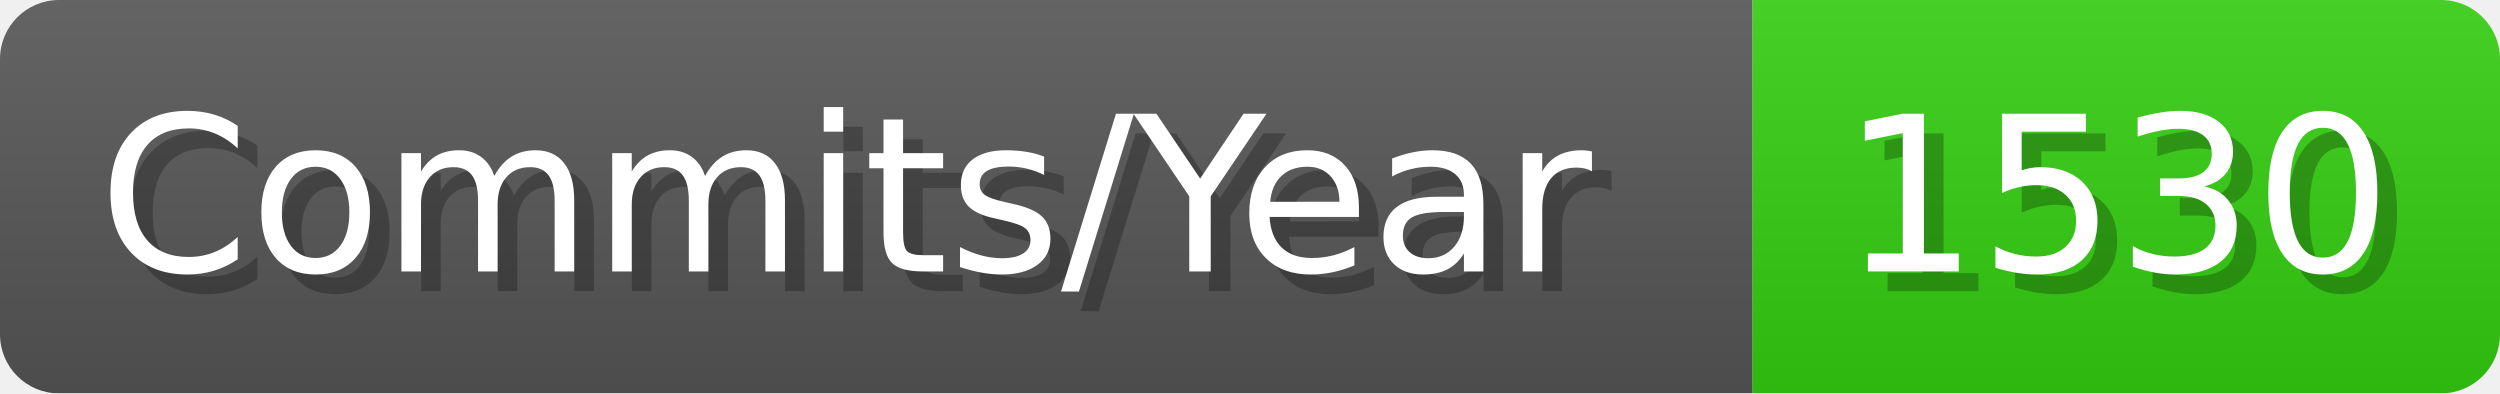
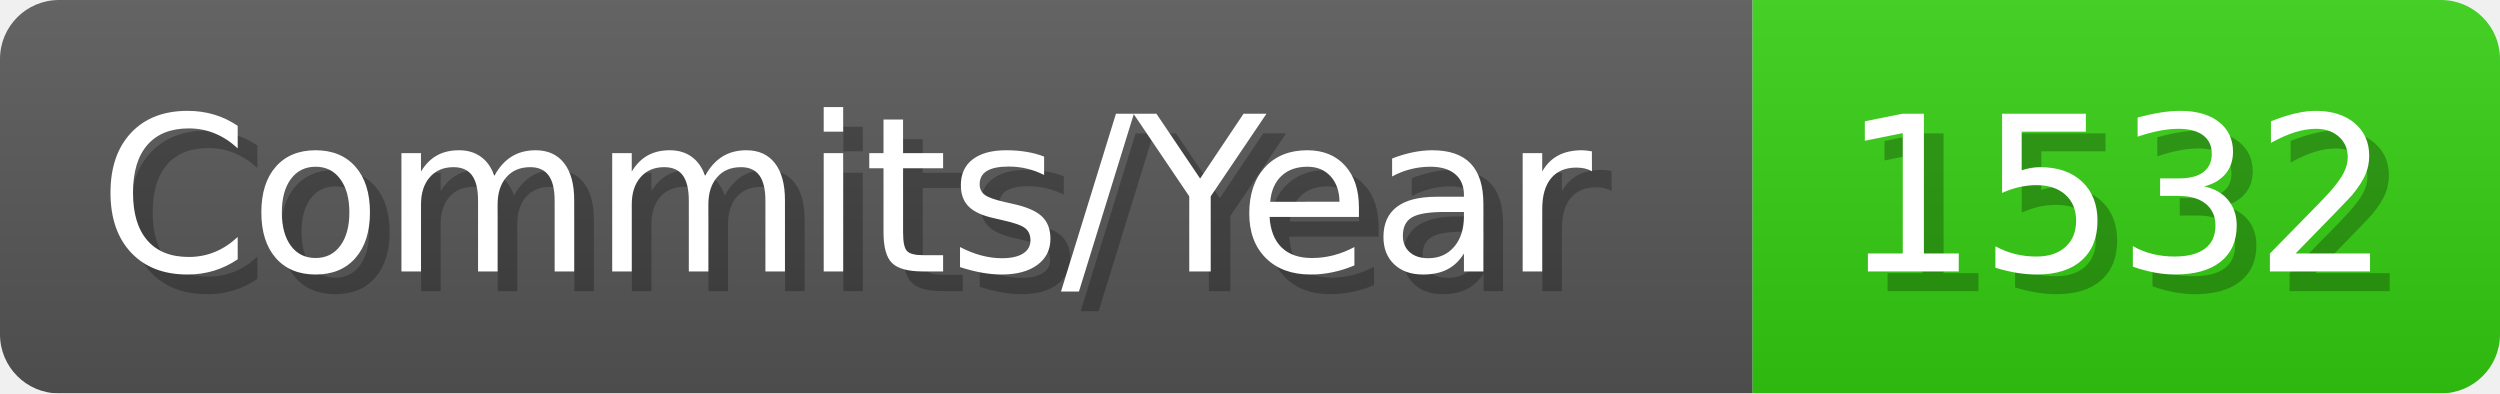
- <svg xmlns="http://www.w3.org/2000/svg" width="127.1" height="20" viewBox="0 0 1271 200" role="img" aria-label="Commits/Year: 1530">
+ <svg xmlns="http://www.w3.org/2000/svg" width="127.1" height="20" viewBox="0 0 1271 200" role="img" aria-label="Commits/Year: 1532">
  <linearGradient id="aUPdi" x2="0" y2="100%">
    <stop offset="0" stop-opacity=".1" stop-color="#EEE" />
    <stop offset="1" stop-opacity=".1" />
  </linearGradient>
  <mask id="WfAiQ">
    <rect width="1271" height="200" rx="30" fill="#FFF" />
  </mask>
  <g mask="url(#WfAiQ)">
    <rect width="891" height="200" fill="#555" />
    <rect width="380" height="200" fill="#3C1" x="891" />
    <rect width="1271" height="200" fill="url(#aUPdi)" />
  </g>
  <g aria-hidden="true" fill="#fff" text-anchor="start" font-family="Verdana,DejaVu Sans,sans-serif" font-size="110">
    <text x="60" y="148" textLength="791" fill="#000" opacity="0.25">Commits/Year</text>
    <text x="50" y="138" textLength="791">Commits/Year</text>
-     <text x="946" y="148" textLength="280" fill="#000" opacity="0.25">1530</text>
-     <text x="936" y="138" textLength="280">1530</text>
+     <text x="946" y="148" textLength="280" fill="#000" opacity="0.25">1532</text>
+     <text x="936" y="138" textLength="280">1532</text>
  </g>
</svg>
